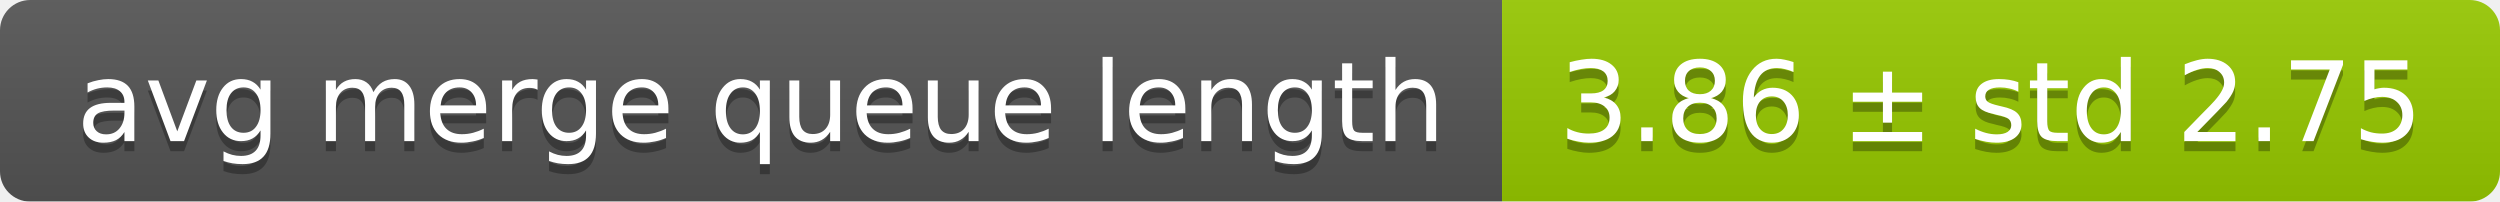
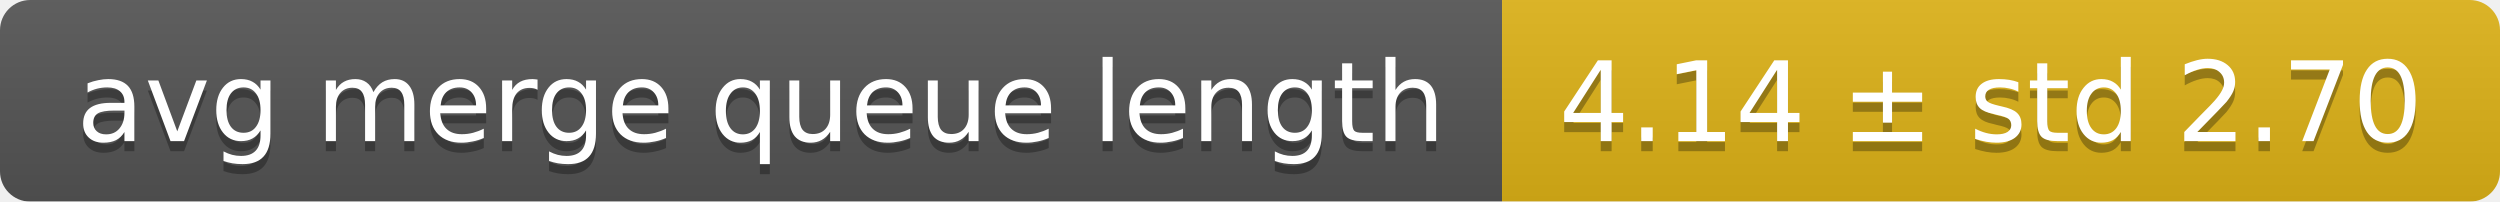
<svg xmlns="http://www.w3.org/2000/svg" width="248" height="20">
  <linearGradient id="smooth" x2="0" y2="100%">
    <stop offset="0" stop-color="#bbb" stop-opacity=".1" />
    <stop offset="1" stop-opacity=".1" />
  </linearGradient>
  <mask id="round">
    <rect width="248" height="20" rx="3" fill="#fff" />
  </mask>
  <g mask="url(#round)">
    <rect width="149" height="20" fill="#555" />
-     <rect x="149" width="99" height="20" fill="#97ca00" />
+     <rect x="149" width="99" height="20" fill="#dfb317" />
    <rect width="248" height="20" fill="url(#smooth)" />
  </g>
  <g fill="#fff" text-anchor="middle" font-family="DejaVu Sans,Verdana,Geneva,sans-serif" font-size="11">
    <text x="75.5" y="15" fill="#010101" fill-opacity=".3">avg merge queue length</text>
    <text x="75.5" y="14">avg merge queue length</text>
-     <text x="197.5" y="15" fill="#010101" fill-opacity=".3">3.86 ± std 2.75</text>
-     <text x="197.5" y="14">3.86 ± std 2.75</text>
+     <text x="197.5" y="15" fill="#010101" fill-opacity=".3">4.14 ± std 2.70</text>
+     <text x="197.5" y="14">4.14 ± std 2.70</text>
  </g>
</svg>
